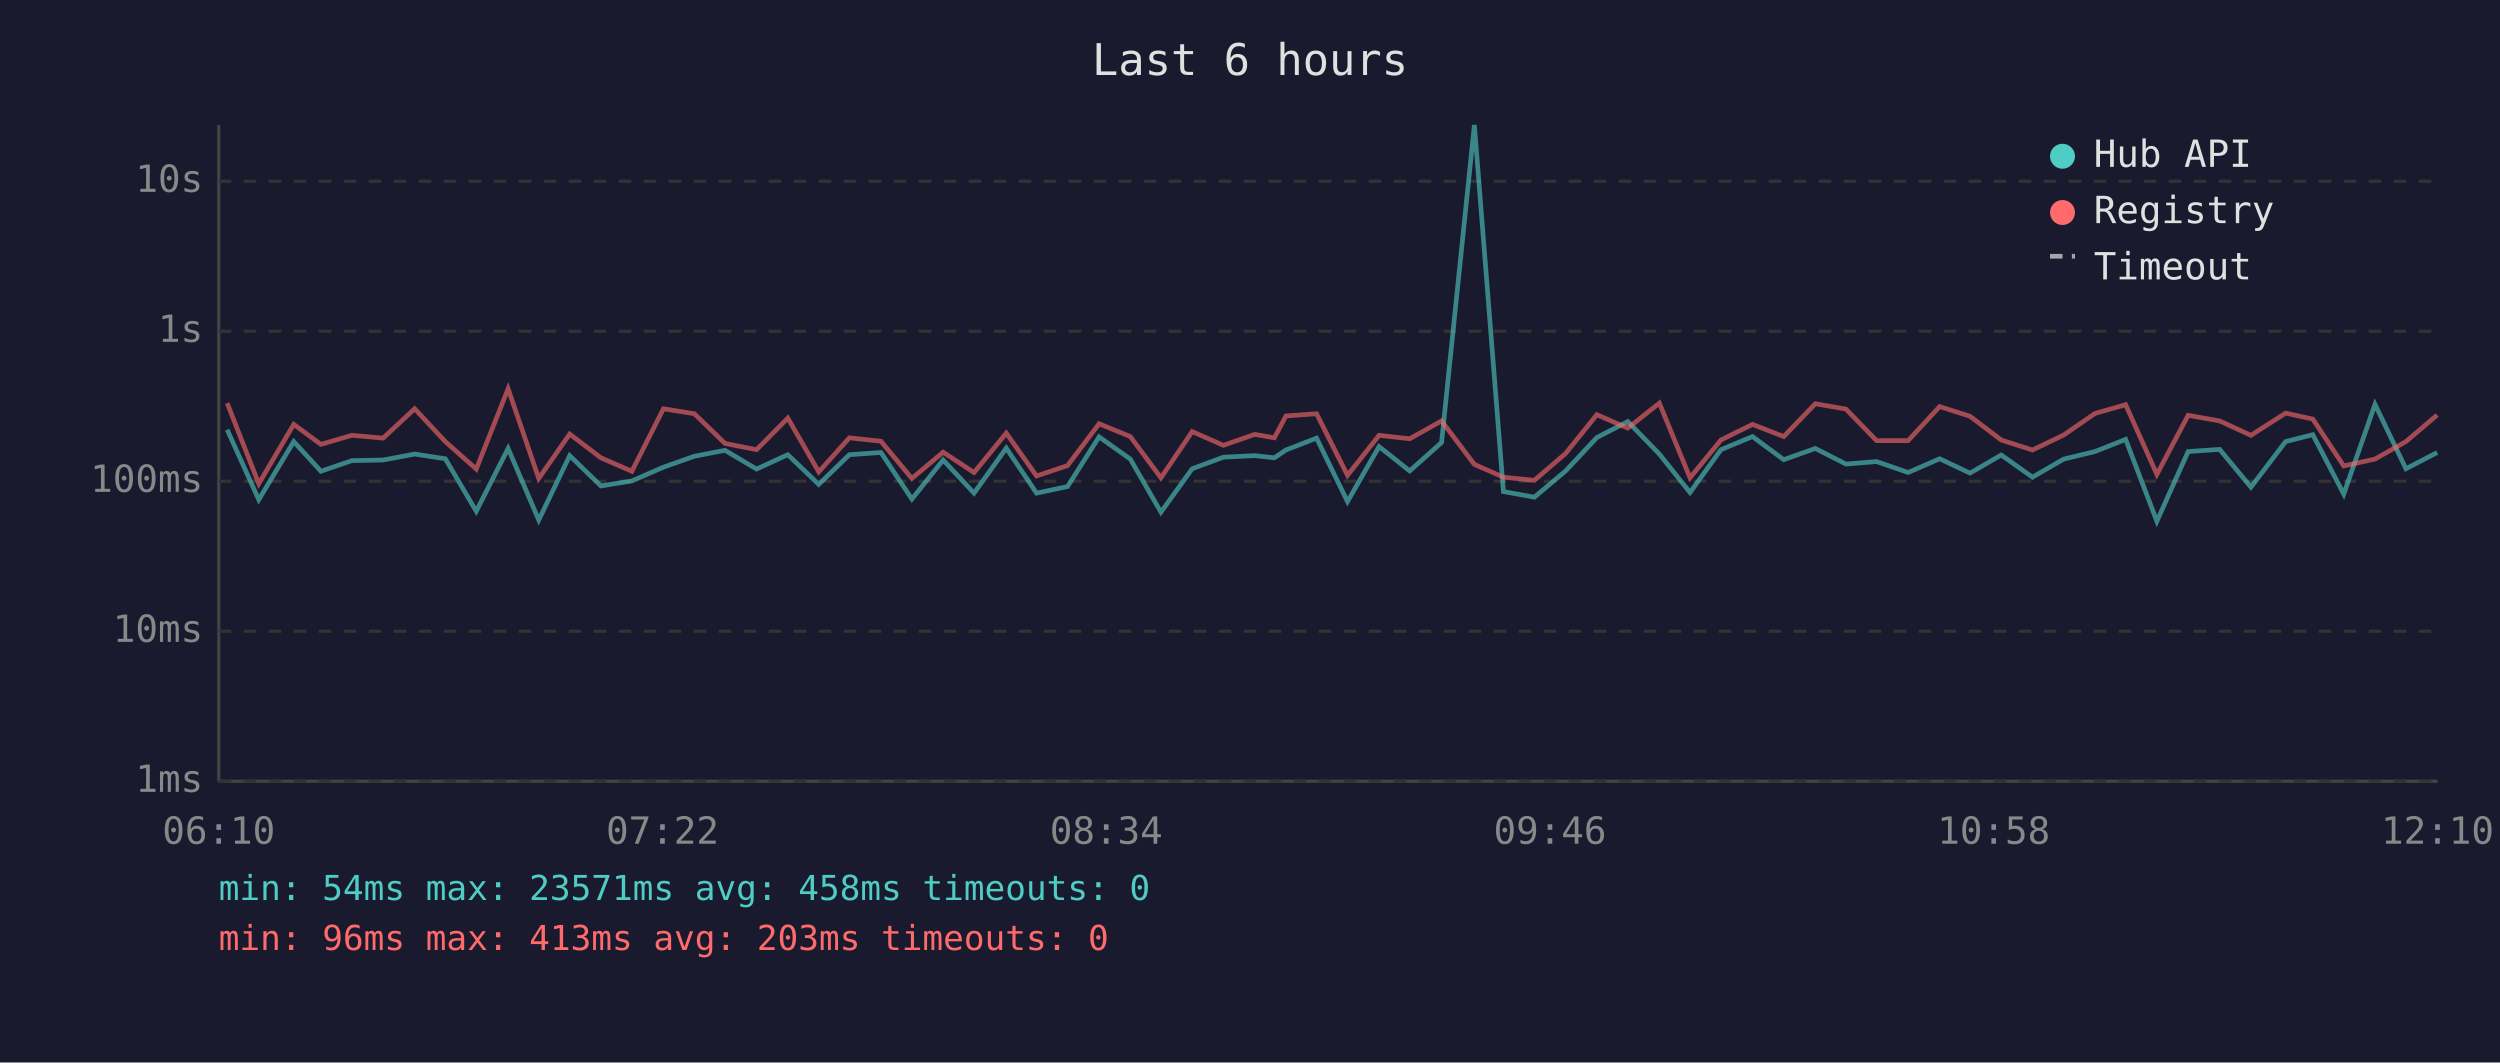
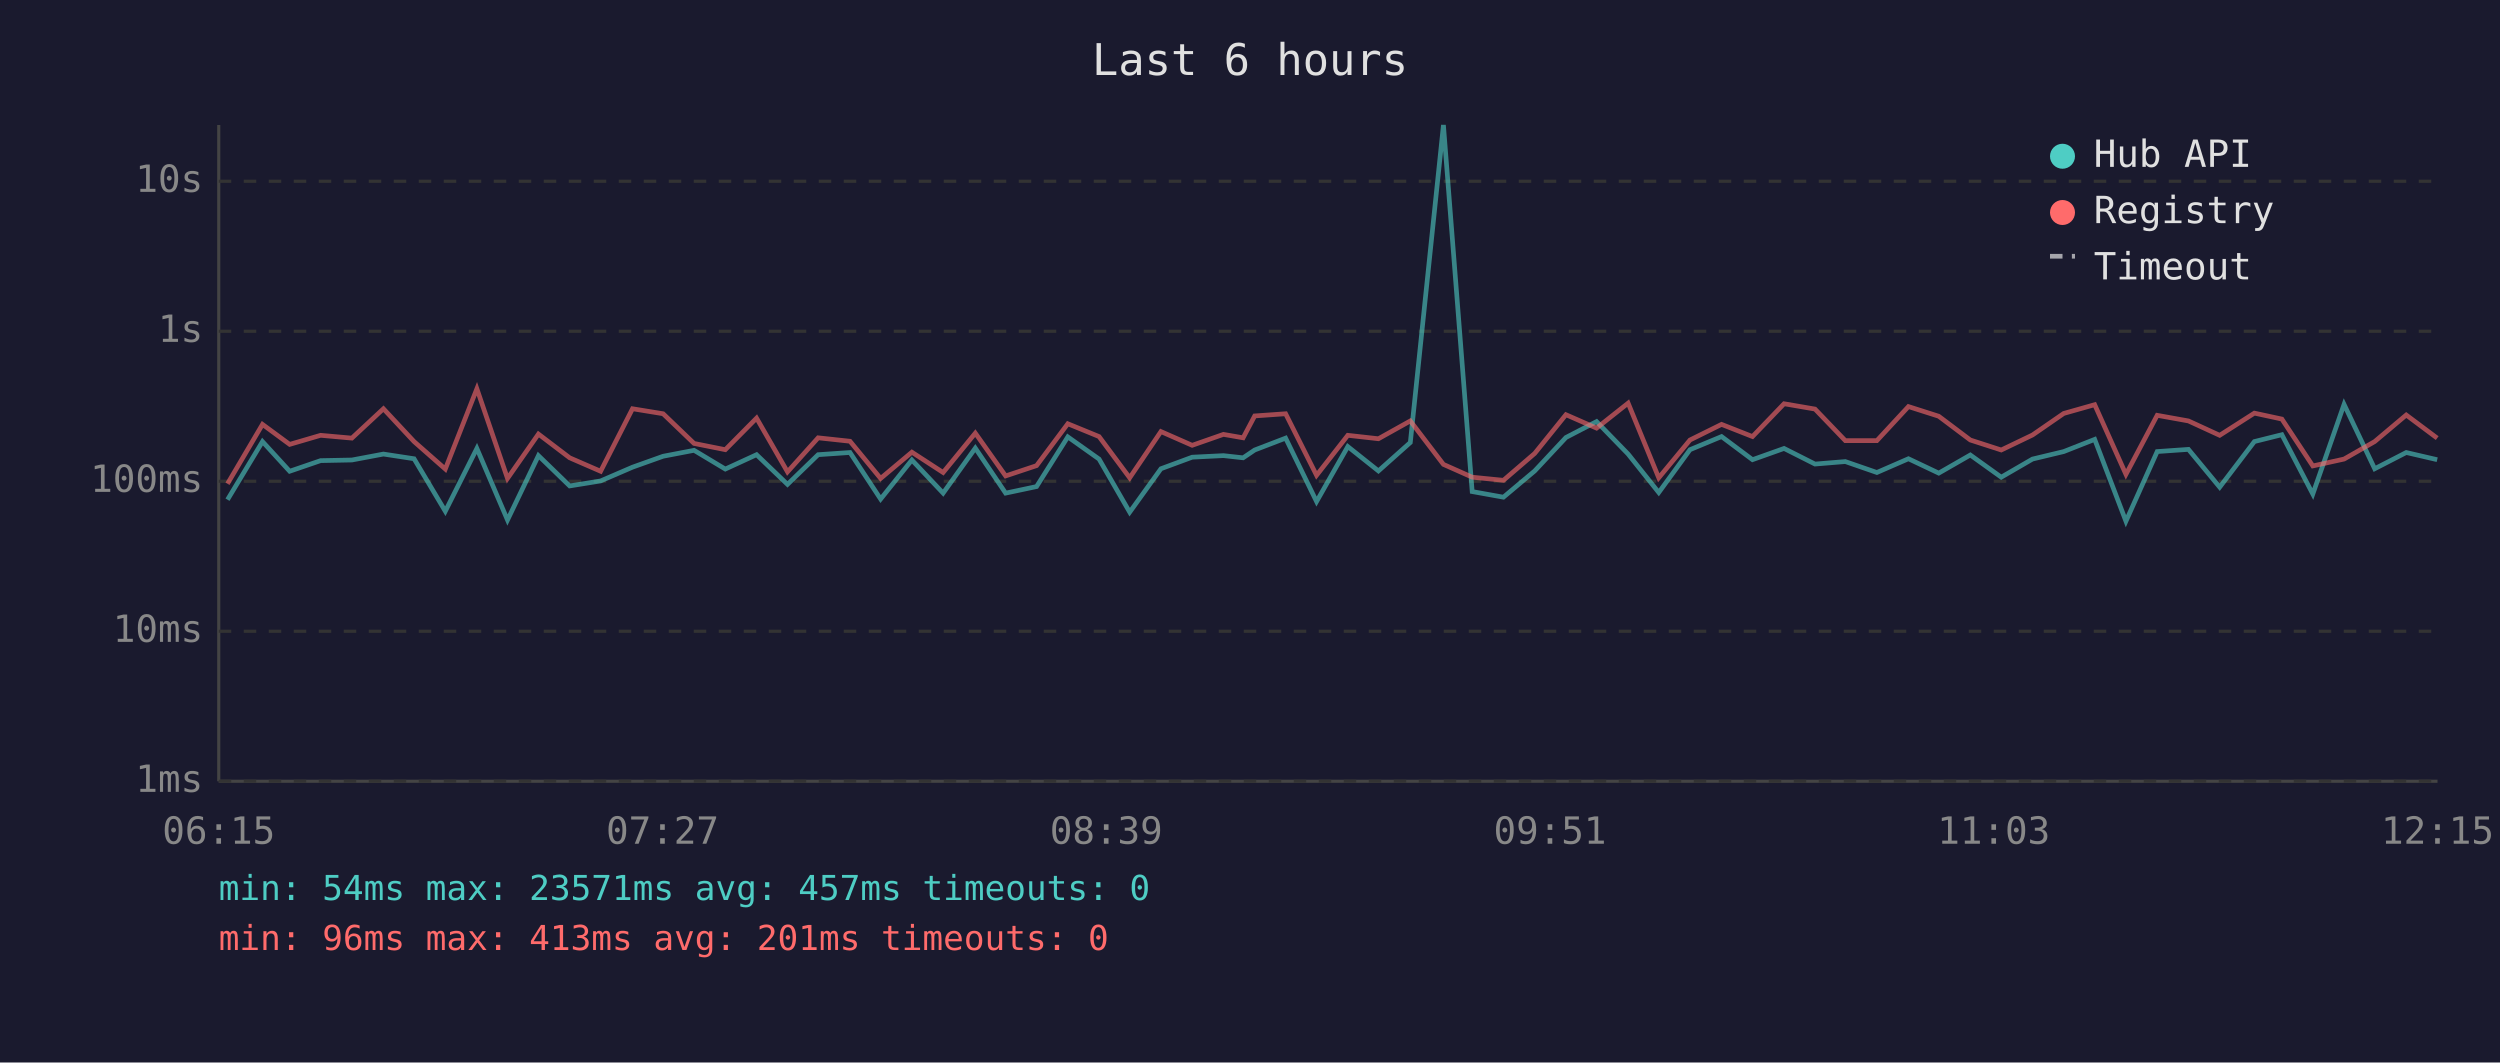
<svg xmlns="http://www.w3.org/2000/svg" viewBox="0 0 800 340" font-family="monospace" font-size="12">
  <rect width="800" height="340" fill="#1a1a2e" />
  <text x="400" y="24" fill="#e0e0e0" font-size="14" text-anchor="middle">Last 6 hours</text>
  <line x1="70" y1="40" x2="70" y2="250" stroke="#444" stroke-width="1" />
  <line x1="70" y1="250" x2="780" y2="250" stroke="#444" stroke-width="1" />
  <line x1="70" y1="250" x2="780" y2="250" stroke="#333" stroke-width="1" stroke-dasharray="4" />
  <text x="65" y="250" fill="#888" text-anchor="end" dominant-baseline="middle">1ms</text>
  <line x1="70" y1="202" x2="780" y2="202" stroke="#333" stroke-width="1" stroke-dasharray="4" />
  <text x="65" y="202" fill="#888" text-anchor="end" dominant-baseline="middle">10ms</text>
  <line x1="70" y1="154" x2="780" y2="154" stroke="#333" stroke-width="1" stroke-dasharray="4" />
  <text x="65" y="154" fill="#888" text-anchor="end" dominant-baseline="middle">100ms</text>
  <line x1="70" y1="106" x2="780" y2="106" stroke="#333" stroke-width="1" stroke-dasharray="4" />
  <text x="65" y="106" fill="#888" text-anchor="end" dominant-baseline="middle">1s</text>
  <line x1="70" y1="58" x2="780" y2="58" stroke="#333" stroke-width="1" stroke-dasharray="4" />
  <text x="65" y="58" fill="#888" text-anchor="end" dominant-baseline="middle">10s</text>
-   <text x="70" y="270" fill="#888" text-anchor="middle">06:10</text>
-   <text x="212" y="270" fill="#888" text-anchor="middle">07:22</text>
-   <text x="354" y="270" fill="#888" text-anchor="middle">08:34</text>
-   <text x="496" y="270" fill="#888" text-anchor="middle">09:46</text>
-   <text x="638" y="270" fill="#888" text-anchor="middle">10:58</text>
-   <text x="780" y="270" fill="#888" text-anchor="middle">12:10</text>
-   <polyline points="72.7,137.5 82.8,159.9 94.0,141.3 102.7,150.8 112.6,147.4 122.6,147.2 132.7,145.3 142.5,146.8 152.4,163.6 162.6,143.5 172.4,166.4 182.3,145.8 192.3,155.5 202.2,153.9 212.3,149.5 222.2,146.0 232.0,144.1 242.1,150.1 252.1,145.5 262.0,155.0 271.8,145.5 281.9,144.8 291.8,159.7 301.8,147.2 311.7,157.8 322.0,143.4 331.7,157.8 341.6,155.7 351.7,139.8 361.7,146.9 371.5,163.9 381.5,150.0 391.5,146.3 401.5,145.8 407.8,146.5 411.5,144.0 421.3,140.2 431.2,160.5 441.3,142.9 451.1,150.7 461.3,141.6 471.8,40.0 481.1,157.3 491.0,159.1 501.0,150.7 511.0,140.0 520.9,134.9 531.0,145.3 540.8,157.6 550.7,143.9 560.8,139.7 570.8,147.1 580.9,143.5 590.7,148.5 600.5,147.7 610.6,151.2 620.7,146.8 630.4,151.4 640.4,145.6 650.4,152.7 660.4,146.9 670.4,144.5 680.2,140.6 690.2,166.8 700.2,144.5 710.3,143.8 720.3,155.9 731.4,141.3 740.1,139.1 750.0,158.1 760.0,129.4 769.9,150.0 779.9,144.8" fill="none" stroke="#4ecdc4" stroke-width="1.5" opacity="0.6" />
-   <polyline points="72.7,129.0 82.8,154.8 94.0,135.8 102.7,142.2 112.6,139.3 122.6,140.2 132.7,130.8 142.5,141.3 152.4,150.1 162.6,124.4 172.4,153.1 182.3,138.9 192.3,146.5 202.2,150.8 212.3,130.8 222.2,132.4 232.0,141.9 242.1,143.9 252.1,133.8 262.0,151.0 271.8,140.1 281.9,141.2 291.8,153.1 301.8,144.7 311.7,151.2 322.0,138.6 331.7,152.3 341.6,149.0 351.7,135.6 361.7,139.7 371.5,152.9 381.5,138.1 391.5,142.5 401.5,139.0 407.8,140.1 411.5,133.1 421.3,132.4 431.2,152.1 441.3,139.3 451.1,140.4 461.3,134.7 471.8,148.6 481.1,152.7 491.0,153.7 501.0,145.1 511.0,132.7 520.9,137.0 531.0,129.0 540.8,152.9 550.7,140.8 560.8,135.8 570.8,139.7 580.9,129.2 590.7,130.9 600.5,141.0 610.6,141.0 620.7,130.1 630.4,133.2 640.4,140.8 650.4,144.0 660.4,139.2 670.4,132.3 680.2,129.5 690.2,151.8 700.2,132.9 710.3,134.7 720.3,139.3 731.4,132.2 740.1,134.1 750.0,149.1 760.0,146.9 769.9,141.3 779.9,132.8" fill="none" stroke="#ff6b6b" stroke-width="1.5" opacity="0.6" />
+   <text x="70" y="270" fill="#888" text-anchor="middle">06:15</text>
+   <text x="212" y="270" fill="#888" text-anchor="middle">07:27</text>
+   <text x="354" y="270" fill="#888" text-anchor="middle">08:39</text>
+   <text x="496" y="270" fill="#888" text-anchor="middle">09:51</text>
+   <text x="638" y="270" fill="#888" text-anchor="middle">11:03</text>
+   <text x="780" y="270" fill="#888" text-anchor="middle">12:15</text>
+   <polyline points="72.8,159.9 84.0,141.3 92.7,150.8 102.6,147.4 112.6,147.2 122.7,145.3 132.5,146.8 142.5,163.6 152.6,143.5 162.4,166.4 172.3,145.8 182.3,155.5 192.2,153.9 202.4,149.5 212.2,146.0 222.1,144.1 232.1,150.1 242.1,145.5 252.0,155.0 261.8,145.5 272.0,144.8 281.8,159.7 291.8,147.2 301.8,157.8 312.1,143.4 321.8,157.8 331.7,155.7 341.7,139.8 351.7,146.9 361.5,163.9 371.5,150.0 381.5,146.3 391.5,145.8 397.8,146.5 401.5,144.0 411.4,140.2 421.3,160.5 431.3,142.9 441.1,150.7 451.3,141.6 461.9,40.0 471.1,157.3 481.1,159.1 491.1,150.7 501.1,140.0 510.9,134.9 521.0,145.3 530.8,157.6 540.8,143.9 550.9,139.7 560.8,147.1 570.9,143.5 580.8,148.5 590.5,147.7 600.6,151.2 610.7,146.8 620.4,151.4 630.5,145.6 640.4,152.7 650.4,146.9 660.4,144.5 670.3,140.6 680.3,166.8 690.3,144.5 700.3,143.8 710.3,155.9 721.4,141.3 730.2,139.1 740.1,158.1 750.1,129.4 759.9,150.0 770.0,144.8 779.9,147.1" fill="none" stroke="#4ecdc4" stroke-width="1.5" opacity="0.6" />
+   <polyline points="72.8,154.8 84.0,135.8 92.7,142.2 102.6,139.3 112.6,140.2 122.7,130.8 132.5,141.3 142.5,150.1 152.6,124.4 162.4,153.1 172.3,138.9 182.3,146.5 192.2,150.8 202.4,130.8 212.2,132.4 222.1,141.9 232.1,143.9 242.1,133.8 252.0,151.0 261.8,140.1 272.0,141.2 281.8,153.1 291.8,144.7 301.8,151.2 312.1,138.6 321.8,152.3 331.7,149.0 341.7,135.6 351.7,139.7 361.5,152.9 371.5,138.1 381.5,142.5 391.5,139.0 397.8,140.1 401.5,133.1 411.4,132.4 421.3,152.1 431.3,139.3 441.1,140.4 451.3,134.7 461.9,148.6 471.1,152.7 481.1,153.7 491.1,145.1 501.1,132.7 510.9,137.0 521.0,129.0 530.8,152.9 540.8,140.8 550.9,135.8 560.8,139.7 570.9,129.2 580.8,130.9 590.5,141.0 600.6,141.0 610.7,130.1 620.4,133.2 630.5,140.8 640.4,144.0 650.4,139.2 660.4,132.3 670.3,129.5 680.3,151.8 690.3,132.9 700.3,134.7 710.3,139.3 721.4,132.2 730.2,134.1 740.1,149.1 750.1,146.9 759.9,141.3 770.0,132.8 779.9,140.2" fill="none" stroke="#ff6b6b" stroke-width="1.5" opacity="0.6" />
  <circle cx="660" cy="50" r="4" fill="#4ecdc4" />
  <text x="670" y="50" fill="#e0e0e0" dominant-baseline="middle">Hub API</text>
  <circle cx="660" cy="68" r="4" fill="#ff6b6b" />
  <text x="670" y="68" fill="#e0e0e0" dominant-baseline="middle">Registry</text>
  <line x1="656" y1="82" x2="664" y2="82" stroke="#e0e0e0" stroke-width="1.5" stroke-dasharray="4,3" opacity="0.7" />
  <text x="670" y="86" fill="#e0e0e0" dominant-baseline="middle">Timeout</text>
-   <text x="70" y="288" fill="#4ecdc4" font-size="11">min: 54ms  max: 23571ms  avg: 458ms  timeouts: 0</text>
-   <text x="70" y="304" fill="#ff6b6b" font-size="11">min: 96ms  max: 413ms  avg: 203ms  timeouts: 0</text>
+   <text x="70" y="288" fill="#4ecdc4" font-size="11">min: 54ms  max: 23571ms  avg: 457ms  timeouts: 0</text>
+   <text x="70" y="304" fill="#ff6b6b" font-size="11">min: 96ms  max: 413ms  avg: 201ms  timeouts: 0</text>
</svg>
